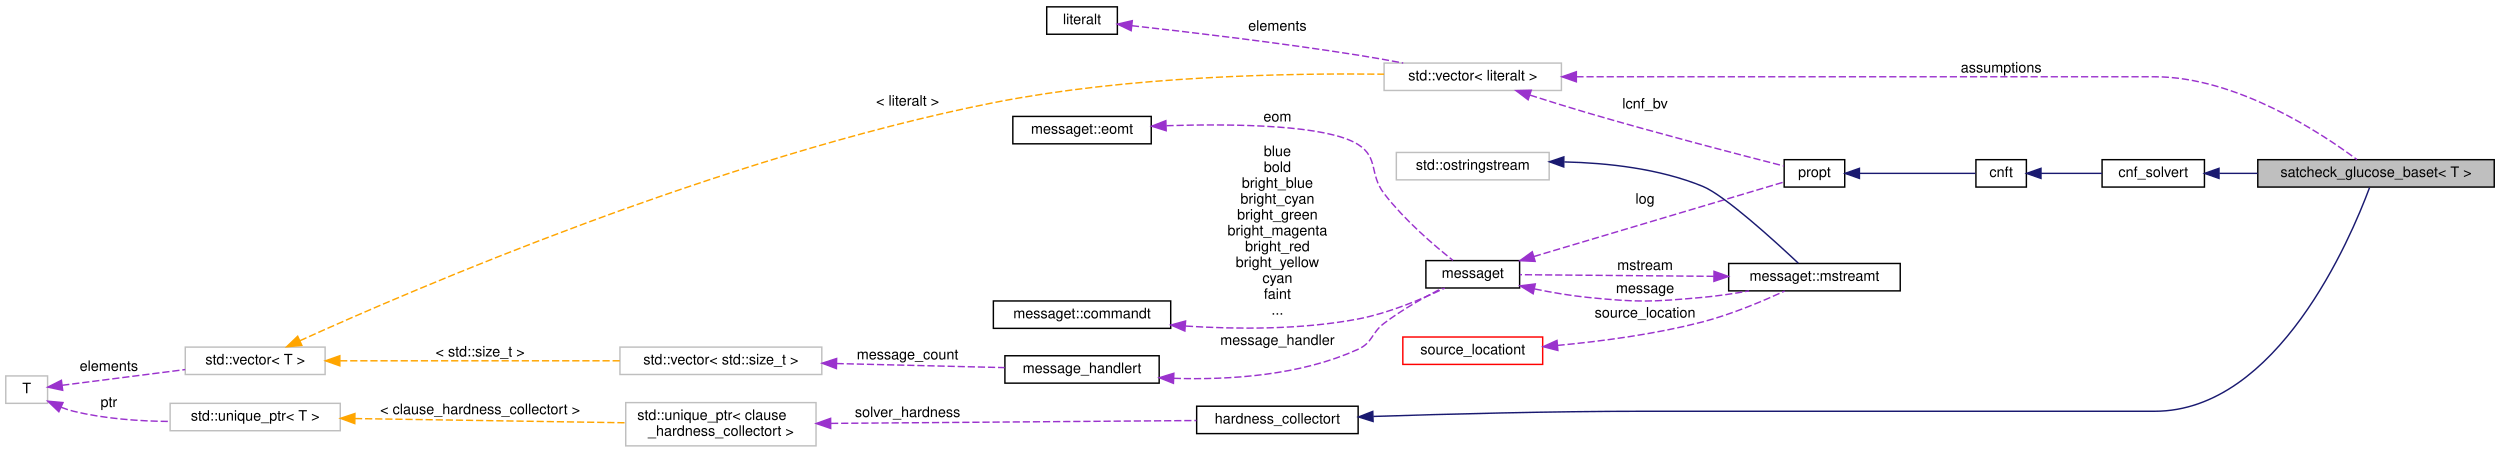
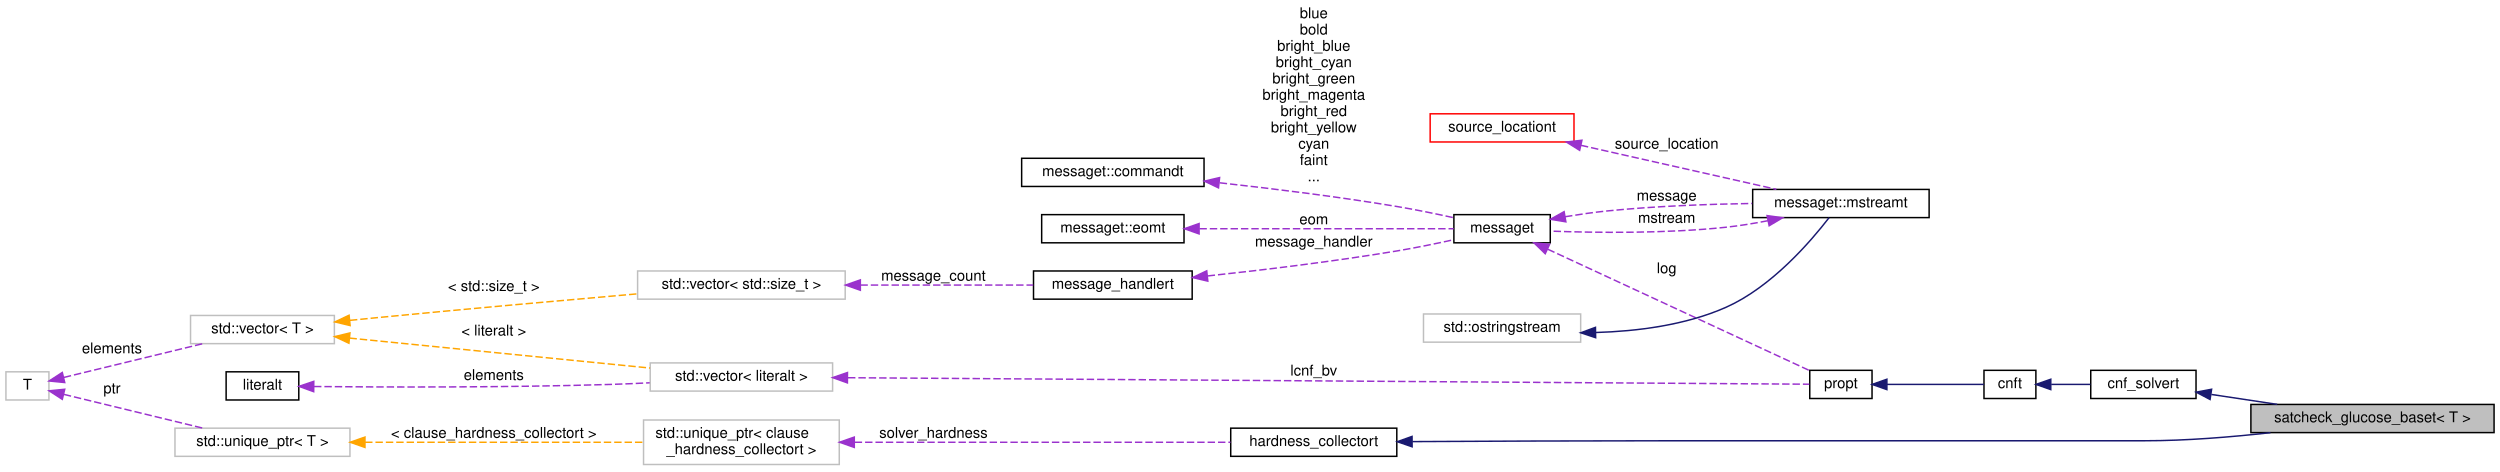
- <svg xmlns="http://www.w3.org/2000/svg" xmlns:xlink="http://www.w3.org/1999/xlink" width="1734pt" height="314pt" viewBox="0.00 0.00 1734.00 313.50">
-   <g id="graph0" class="graph" transform="scale(1 1) rotate(0) translate(4 309.5)">
+ <svg xmlns="http://www.w3.org/2000/svg" xmlns:xlink="http://www.w3.org/1999/xlink" width="1686pt" height="318pt" viewBox="0.00 0.00 1686.00 317.50">
+   <g id="graph0" class="graph" transform="scale(1 1) rotate(0) translate(4 313.5)">
    <g id="node1" class="node">
      <g id="a_node1">
        <a xlink:title=" ">
-           <polygon fill="#bfbfbf" stroke="black" points="1562,-180 1562,-199 1726,-199 1726,-180 1562,-180" />
-           <text text-anchor="middle" x="1644" y="-187" font-family="Helvetica,sans-Serif" font-size="10.00">satcheck_glucose_baset&lt; T &gt;</text>
+           <polygon fill="#bfbfbf" stroke="black" points="1514,-22 1514,-41 1678,-41 1678,-22 1514,-22" />
+           <text text-anchor="middle" x="1596" y="-29" font-family="Helvetica,sans-Serif" font-size="10.00">satcheck_glucose_baset&lt; T &gt;</text>
        </a>
      </g>
    </g>
    <g id="node2" class="node">
      <g id="a_node2">
        <a xlink:href="classcnf__solvert.html" target="_top" xlink:title=" ">
-           <polygon fill="none" stroke="black" points="1454,-180 1454,-199 1525,-199 1525,-180 1454,-180" />
-           <text text-anchor="middle" x="1489.5" y="-187" font-family="Helvetica,sans-Serif" font-size="10.00">cnf_solvert</text>
+           <polygon fill="none" stroke="black" points="1406,-45 1406,-64 1477,-64 1477,-45 1406,-45" />
+           <text text-anchor="middle" x="1441.5" y="-52" font-family="Helvetica,sans-Serif" font-size="10.00">cnf_solvert</text>
        </a>
      </g>
    </g>
    <g id="edge1" class="edge">
-       <path fill="none" stroke="midnightblue" d="M1535.37,-189.5C1543.77,-189.5 1552.78,-189.5 1561.89,-189.5" />
-       <polygon fill="midnightblue" stroke="midnightblue" points="1535.1,-186 1525.1,-189.5 1535.1,-193 1535.1,-186" />
+       <path fill="none" stroke="midnightblue" d="M1487.36,-47.73C1501.26,-45.64 1516.85,-43.29 1531.75,-41.04" />
+       <polygon fill="midnightblue" stroke="midnightblue" points="1486.47,-44.33 1477.1,-49.28 1487.51,-51.25 1486.47,-44.33" />
    </g>
    <g id="node3" class="node">
      <g id="a_node3">
        <a xlink:href="classcnft.html" target="_top" xlink:title=" ">
-           <polygon fill="none" stroke="black" points="1366.5,-180 1366.5,-199 1401.5,-199 1401.5,-180 1366.5,-180" />
-           <text text-anchor="middle" x="1384" y="-187" font-family="Helvetica,sans-Serif" font-size="10.00">cnft</text>
+           <polygon fill="none" stroke="black" points="1334,-45 1334,-64 1369,-64 1369,-45 1334,-45" />
+           <text text-anchor="middle" x="1351.5" y="-52" font-family="Helvetica,sans-Serif" font-size="10.00">cnft</text>
        </a>
      </g>
    </g>
    <g id="edge2" class="edge">
-       <path fill="none" stroke="midnightblue" d="M1411.69,-189.5C1424.56,-189.5 1440.14,-189.5 1453.9,-189.5" />
-       <polygon fill="midnightblue" stroke="midnightblue" points="1411.63,-186 1401.63,-189.5 1411.63,-193 1411.63,-186" />
+       <path fill="none" stroke="midnightblue" d="M1379.33,-54.5C1387.68,-54.5 1397,-54.5 1405.8,-54.5" />
+       <polygon fill="midnightblue" stroke="midnightblue" points="1379.05,-51 1369.05,-54.5 1379.05,-58 1379.05,-51" />
    </g>
    <g id="node4" class="node">
      <g id="a_node4">
        <a xlink:href="classpropt.html" target="_top" xlink:title="TO_BE_DOCUMENTED.">
-           <polygon fill="none" stroke="black" points="1233.5,-180 1233.5,-199 1275.5,-199 1275.5,-180 1233.5,-180" />
-           <text text-anchor="middle" x="1254.5" y="-187" font-family="Helvetica,sans-Serif" font-size="10.00">propt</text>
+           <polygon fill="none" stroke="black" points="1216.5,-45 1216.5,-64 1258.5,-64 1258.5,-45 1216.5,-45" />
+           <text text-anchor="middle" x="1237.5" y="-52" font-family="Helvetica,sans-Serif" font-size="10.00">propt</text>
        </a>
      </g>
    </g>
    <g id="edge3" class="edge">
-       <path fill="none" stroke="midnightblue" d="M1285.81,-189.5C1310.93,-189.5 1345.73,-189.5 1366.15,-189.5" />
-       <polygon fill="midnightblue" stroke="midnightblue" points="1285.7,-186 1275.7,-189.5 1285.7,-193 1285.7,-186" />
+       <path fill="none" stroke="midnightblue" d="M1268.55,-54.5C1289.53,-54.5 1316.75,-54.5 1333.93,-54.5" />
+       <polygon fill="midnightblue" stroke="midnightblue" points="1268.52,-51 1258.52,-54.5 1268.52,-58 1268.52,-51" />
    </g>
    <g id="node5" class="node">
      <g id="a_node5">
        <a xlink:href="classmessaget.html" target="_top" xlink:title="Class that provides messages with a built-in verbosity 'level'.">
-           <polygon fill="none" stroke="black" points="985,-110 985,-129 1050,-129 1050,-110 985,-110" />
-           <text text-anchor="middle" x="1017.5" y="-117" font-family="Helvetica,sans-Serif" font-size="10.00">messaget</text>
+           <polygon fill="none" stroke="black" points="976.5,-150 976.5,-169 1041.5,-169 1041.5,-150 976.5,-150" />
+           <text text-anchor="middle" x="1009" y="-157" font-family="Helvetica,sans-Serif" font-size="10.00">messaget</text>
        </a>
      </g>
    </g>
    <g id="edge4" class="edge">
-       <path fill="none" stroke="#9a32cd" stroke-dasharray="5,2" d="M1059.89,-131.83C1110.74,-146.97 1194.95,-172.06 1233.32,-183.49" />
-       <polygon fill="#9a32cd" stroke="#9a32cd" points="1060.78,-128.44 1050.19,-128.94 1058.78,-135.15 1060.78,-128.44" />
-       <text text-anchor="middle" x="1137" y="-168.5" font-family="Helvetica,sans-Serif" font-size="10.00"> log</text>
+       <path fill="none" stroke="#9a32cd" stroke-dasharray="5,2" d="M1039.81,-145.68C1086.61,-123.99 1176.12,-82.49 1216.21,-63.91" />
+       <polygon fill="#9a32cd" stroke="#9a32cd" points="1038.1,-142.62 1030.5,-150 1041.04,-148.97 1038.1,-142.62" />
+       <text text-anchor="middle" x="1120" y="-129.5" font-family="Helvetica,sans-Serif" font-size="10.00"> log</text>
    </g>
    <g id="node11" class="node">
      <g id="a_node11">
        <a xlink:href="classmessaget_1_1mstreamt.html" target="_top" xlink:title=" ">
-           <polygon fill="none" stroke="black" points="1195,-108 1195,-127 1314,-127 1314,-108 1195,-108" />
-           <text text-anchor="middle" x="1254.5" y="-115" font-family="Helvetica,sans-Serif" font-size="10.00">messaget::mstreamt</text>
+           <polygon fill="none" stroke="black" points="1178,-167 1178,-186 1297,-186 1297,-167 1178,-167" />
+           <text text-anchor="middle" x="1237.5" y="-174" font-family="Helvetica,sans-Serif" font-size="10.00">messaget::mstreamt</text>
        </a>
      </g>
    </g>
    <g id="edge12" class="edge">
-       <path fill="none" stroke="#9a32cd" stroke-dasharray="5,2" d="M1060.38,-109.34C1072.15,-106.93 1085.01,-104.71 1097,-103.5 1132.38,-99.93 1141.59,-100.29 1177,-103.5 1187.49,-104.45 1198.69,-106.12 1209.19,-107.99" />
-       <polygon fill="#9a32cd" stroke="#9a32cd" points="1059.4,-105.97 1050.36,-111.49 1060.87,-112.82 1059.4,-105.97" />
-       <text text-anchor="middle" x="1137" y="-106.5" font-family="Helvetica,sans-Serif" font-size="10.00"> message</text>
+       <path fill="none" stroke="#9a32cd" stroke-dasharray="5,2" d="M1051.46,-167.58C1060.81,-169.13 1070.72,-170.56 1080,-171.5 1112.18,-174.76 1148.26,-176.07 1177.66,-176.54" />
+       <polygon fill="#9a32cd" stroke="#9a32cd" points="1052.03,-164.13 1041.58,-165.87 1050.84,-171.02 1052.03,-164.13" />
+       <text text-anchor="middle" x="1120" y="-178.5" font-family="Helvetica,sans-Serif" font-size="10.00"> message</text>
    </g>
    <g id="node6" class="node">
      <g id="a_node6">
        <a xlink:href="classmessage__handlert.html" target="_top" xlink:title=" ">
-           <polygon fill="none" stroke="black" points="693,-44 693,-63 800,-63 800,-44 693,-44" />
-           <text text-anchor="middle" x="746.5" y="-51" font-family="Helvetica,sans-Serif" font-size="10.00">message_handlert</text>
+           <polygon fill="none" stroke="black" points="693,-112 693,-131 800,-131 800,-112 693,-112" />
+           <text text-anchor="middle" x="746.5" y="-119" font-family="Helvetica,sans-Serif" font-size="10.00">message_handlert</text>
        </a>
      </g>
    </g>
    <g id="edge5" class="edge">
-       <path fill="none" stroke="#9a32cd" stroke-dasharray="5,2" d="M810.11,-47.35C848.65,-46.12 898.14,-49.25 938,-67.5 948.29,-72.21 946.98,-78.66 956,-85.5 968.58,-95.04 984.12,-103.72 996.31,-109.92" />
-       <polygon fill="#9a32cd" stroke="#9a32cd" points="809.89,-43.86 800.05,-47.78 810.19,-50.85 809.89,-43.86" />
-       <text text-anchor="middle" x="882" y="-70.5" font-family="Helvetica,sans-Serif" font-size="10.00"> message_handler</text>
+       <path fill="none" stroke="#9a32cd" stroke-dasharray="5,2" d="M810.44,-127.65C847.66,-131.64 895.65,-137.42 938,-144.5 950.63,-146.61 964.42,-149.45 976.41,-152.09" />
+       <polygon fill="#9a32cd" stroke="#9a32cd" points="810.55,-124.14 800.24,-126.57 809.82,-131.1 810.55,-124.14" />
+       <text text-anchor="middle" x="882" y="-147.5" font-family="Helvetica,sans-Serif" font-size="10.00"> message_handler</text>
    </g>
    <g id="node7" class="node">
      <g id="a_node7">
        <a xlink:title=" ">
-           <polygon fill="none" stroke="#bfbfbf" points="426,-50 426,-69 566,-69 566,-50 426,-50" />
-           <text text-anchor="middle" x="496" y="-57" font-family="Helvetica,sans-Serif" font-size="10.00">std::vector&lt; std::size_t &gt;</text>
+           <polygon fill="none" stroke="#bfbfbf" points="426,-112 426,-131 566,-131 566,-112 426,-112" />
+           <text text-anchor="middle" x="496" y="-119" font-family="Helvetica,sans-Serif" font-size="10.00">std::vector&lt; std::size_t &gt;</text>
        </a>
      </g>
    </g>
    <g id="edge6" class="edge">
-       <path fill="none" stroke="#9a32cd" stroke-dasharray="5,2" d="M576.26,-57.59C614.35,-56.67 658.95,-55.59 692.8,-54.77" />
-       <polygon fill="#9a32cd" stroke="#9a32cd" points="576.13,-54.09 566.22,-57.83 576.3,-61.09 576.13,-54.09" />
-       <text text-anchor="middle" x="625.5" y="-60.5" font-family="Helvetica,sans-Serif" font-size="10.00"> message_count</text>
+       <path fill="none" stroke="#9a32cd" stroke-dasharray="5,2" d="M576.26,-121.5C614.35,-121.5 658.95,-121.5 692.8,-121.5" />
+       <polygon fill="#9a32cd" stroke="#9a32cd" points="576.22,-118 566.22,-121.5 576.22,-125 576.22,-118" />
+       <text text-anchor="middle" x="625.5" y="-124.5" font-family="Helvetica,sans-Serif" font-size="10.00"> message_count</text>
    </g>
    <g id="node8" class="node">
      <g id="a_node8">
        <a xlink:title=" ">
-           <polygon fill="none" stroke="#bfbfbf" points="124.5,-50 124.5,-69 221.5,-69 221.5,-50 124.5,-50" />
-           <text text-anchor="middle" x="173" y="-57" font-family="Helvetica,sans-Serif" font-size="10.00">std::vector&lt; T &gt;</text>
+           <polygon fill="none" stroke="#bfbfbf" points="124.5,-82 124.5,-101 221.5,-101 221.5,-82 124.5,-82" />
+           <text text-anchor="middle" x="173" y="-89" font-family="Helvetica,sans-Serif" font-size="10.00">std::vector&lt; T &gt;</text>
        </a>
      </g>
    </g>
    <g id="edge7" class="edge">
-       <path fill="none" stroke="orange" stroke-dasharray="5,2" d="M231.89,-59.5C286.39,-59.5 368.06,-59.5 425.93,-59.5" />
-       <polygon fill="orange" stroke="orange" points="231.71,-56 221.71,-59.5 231.71,-63 231.71,-56" />
-       <text text-anchor="middle" x="329" y="-62.5" font-family="Helvetica,sans-Serif" font-size="10.00"> &lt; std::size_t &gt;</text>
+       <path fill="none" stroke="orange" stroke-dasharray="5,2" d="M232,-97.7C238.08,-98.32 244.16,-98.93 250,-99.5 309.29,-105.28 376.72,-111.3 425.8,-115.57" />
+       <polygon fill="orange" stroke="orange" points="232.13,-94.19 221.83,-96.65 231.42,-101.16 232.13,-94.19" />
+       <text text-anchor="middle" x="329" y="-117.5" font-family="Helvetica,sans-Serif" font-size="10.00"> &lt; std::size_t &gt;</text>
    </g>
    <g id="node15" class="node">
      <g id="a_node15">
        <a xlink:title=" ">
-           <polygon fill="none" stroke="#bfbfbf" points="956,-247 956,-266 1079,-266 1079,-247 956,-247" />
-           <text text-anchor="middle" x="1017.5" y="-254" font-family="Helvetica,sans-Serif" font-size="10.00">std::vector&lt; literalt &gt;</text>
+           <polygon fill="none" stroke="#bfbfbf" points="434.5,-50 434.5,-69 557.5,-69 557.5,-50 434.5,-50" />
+           <text text-anchor="middle" x="496" y="-57" font-family="Helvetica,sans-Serif" font-size="10.00">std::vector&lt; literalt &gt;</text>
        </a>
      </g>
    </g>
    <g id="edge17" class="edge">
-       <path fill="none" stroke="orange" stroke-dasharray="5,2" d="M204,-73.41C281.54,-108.59 495.77,-201.01 685,-238.5 778.29,-256.98 889.03,-259.12 955.98,-258.3" />
-       <polygon fill="orange" stroke="orange" points="205.37,-70.18 194.82,-69.22 202.46,-76.55 205.37,-70.18" />
-       <text text-anchor="middle" x="625.5" y="-236.5" font-family="Helvetica,sans-Serif" font-size="10.00"> &lt; literalt &gt;</text>
+       <path fill="none" stroke="orange" stroke-dasharray="5,2" d="M231.68,-85.75C288.89,-80.05 376.2,-71.34 434.41,-65.54" />
+       <polygon fill="orange" stroke="orange" points="231.31,-82.27 221.71,-86.74 232.01,-89.23 231.31,-82.27" />
+       <text text-anchor="middle" x="329" y="-87.5" font-family="Helvetica,sans-Serif" font-size="10.00"> &lt; literalt &gt;</text>
    </g>
    <g id="node9" class="node">
      <g id="a_node9">
        <a xlink:title=" ">
-           <polygon fill="none" stroke="#bfbfbf" points="0,-30 0,-49 29,-49 29,-30 0,-30" />
-           <text text-anchor="middle" x="14.5" y="-37" font-family="Helvetica,sans-Serif" font-size="10.00">T</text>
+           <polygon fill="none" stroke="#bfbfbf" points="0,-44 0,-63 29,-63 29,-44 0,-44" />
+           <text text-anchor="middle" x="14.5" y="-51" font-family="Helvetica,sans-Serif" font-size="10.00">T</text>
        </a>
      </g>
    </g>
    <g id="edge8" class="edge">
-       <path fill="none" stroke="#9a32cd" stroke-dasharray="5,2" d="M39.12,-42.52C61.64,-45.4 96.21,-49.81 124.45,-53.42" />
-       <polygon fill="#9a32cd" stroke="#9a32cd" points="39.48,-39.04 29.11,-41.24 38.59,-45.98 39.48,-39.04" />
-       <text text-anchor="middle" x="71.5" y="-52.5" font-family="Helvetica,sans-Serif" font-size="10.00"> elements</text>
+       <path fill="none" stroke="#9a32cd" stroke-dasharray="5,2" d="M39.06,-59.22C63.8,-65.23 103.13,-74.78 132.6,-81.93" />
+       <polygon fill="#9a32cd" stroke="#9a32cd" points="39.66,-55.76 29.11,-56.81 38.01,-62.57 39.66,-55.76" />
+       <text text-anchor="middle" x="71.5" y="-75.5" font-family="Helvetica,sans-Serif" font-size="10.00"> elements</text>
    </g>
    <g id="node19" class="node">
      <g id="a_node19">
        <a xlink:title=" ">
-           <polygon fill="none" stroke="#bfbfbf" points="114,-11 114,-30 232,-30 232,-11 114,-11" />
-           <text text-anchor="middle" x="173" y="-18" font-family="Helvetica,sans-Serif" font-size="10.00">std::unique_ptr&lt; T &gt;</text>
+           <polygon fill="none" stroke="#bfbfbf" points="114,-6 114,-25 232,-25 232,-6 114,-6" />
+           <text text-anchor="middle" x="173" y="-13" font-family="Helvetica,sans-Serif" font-size="10.00">std::unique_ptr&lt; T &gt;</text>
        </a>
      </g>
    </g>
    <g id="edge21" class="edge">
-       <path fill="none" stroke="#9a32cd" stroke-dasharray="5,2" d="M38.37,-27.29C41.21,-26.17 44.13,-25.2 47,-24.5 68.42,-19.3 92.5,-17.59 113.77,-17.43" />
-       <polygon fill="#9a32cd" stroke="#9a32cd" points="36.81,-24.16 29.15,-31.49 39.71,-30.53 36.81,-24.16" />
-       <text text-anchor="middle" x="71.5" y="-27.5" font-family="Helvetica,sans-Serif" font-size="10.00"> ptr</text>
+       <path fill="none" stroke="#9a32cd" stroke-dasharray="5,2" d="M39.06,-47.78C63.8,-41.77 103.13,-32.22 132.6,-25.07" />
+       <polygon fill="#9a32cd" stroke="#9a32cd" points="38.01,-44.43 29.11,-50.19 39.66,-51.24 38.01,-44.43" />
+       <text text-anchor="middle" x="71.5" y="-48.5" font-family="Helvetica,sans-Serif" font-size="10.00"> ptr</text>
    </g>
    <g id="node10" class="node">
      <g id="a_node10">
        <a xlink:href="classmessaget_1_1commandt.html" target="_top" xlink:title=" ">
-           <polygon fill="none" stroke="black" points="685,-82 685,-101 808,-101 808,-82 685,-82" />
-           <text text-anchor="middle" x="746.5" y="-89" font-family="Helvetica,sans-Serif" font-size="10.00">messaget::commandt</text>
+           <polygon fill="none" stroke="black" points="685,-188 685,-207 808,-207 808,-188 685,-188" />
+           <text text-anchor="middle" x="746.5" y="-195" font-family="Helvetica,sans-Serif" font-size="10.00">messaget::commandt</text>
        </a>
      </g>
    </g>
    <g id="edge9" class="edge">
-       <path fill="none" stroke="#9a32cd" stroke-dasharray="5,2" d="M818.53,-83.58C854.61,-81.28 898.96,-81.07 938,-88.5 959.45,-92.58 982.52,-102.41 998.06,-109.92" />
-       <polygon fill="#9a32cd" stroke="#9a32cd" points="817.82,-80.13 808.1,-84.33 818.32,-87.11 817.82,-80.13" />
-       <text text-anchor="middle" x="882" y="-201.5" font-family="Helvetica,sans-Serif" font-size="10.00"> blue</text>
-       <text text-anchor="middle" x="882" y="-190.5" font-family="Helvetica,sans-Serif" font-size="10.00">bold</text>
-       <text text-anchor="middle" x="882" y="-179.5" font-family="Helvetica,sans-Serif" font-size="10.00">bright_blue</text>
-       <text text-anchor="middle" x="882" y="-168.5" font-family="Helvetica,sans-Serif" font-size="10.00">bright_cyan</text>
-       <text text-anchor="middle" x="882" y="-157.5" font-family="Helvetica,sans-Serif" font-size="10.00">bright_green</text>
-       <text text-anchor="middle" x="882" y="-146.5" font-family="Helvetica,sans-Serif" font-size="10.00">bright_magenta</text>
-       <text text-anchor="middle" x="882" y="-135.5" font-family="Helvetica,sans-Serif" font-size="10.00">bright_red</text>
-       <text text-anchor="middle" x="882" y="-124.5" font-family="Helvetica,sans-Serif" font-size="10.00">bright_yellow</text>
-       <text text-anchor="middle" x="882" y="-113.5" font-family="Helvetica,sans-Serif" font-size="10.00">cyan</text>
-       <text text-anchor="middle" x="882" y="-102.5" font-family="Helvetica,sans-Serif" font-size="10.00">faint</text>
-       <text text-anchor="middle" x="882" y="-91.5" font-family="Helvetica,sans-Serif" font-size="10.00">...</text>
+       <path fill="none" stroke="#9a32cd" stroke-dasharray="5,2" d="M818.57,-190.47C854.48,-186.53 898.67,-181.07 938,-174.5 950.63,-172.39 964.42,-169.55 976.41,-166.91" />
+       <polygon fill="#9a32cd" stroke="#9a32cd" points="817.75,-187.04 808.19,-191.6 818.51,-194 817.75,-187.04" />
+       <text text-anchor="middle" x="882" y="-301.5" font-family="Helvetica,sans-Serif" font-size="10.00"> blue</text>
+       <text text-anchor="middle" x="882" y="-290.5" font-family="Helvetica,sans-Serif" font-size="10.00">bold</text>
+       <text text-anchor="middle" x="882" y="-279.5" font-family="Helvetica,sans-Serif" font-size="10.00">bright_blue</text>
+       <text text-anchor="middle" x="882" y="-268.5" font-family="Helvetica,sans-Serif" font-size="10.00">bright_cyan</text>
+       <text text-anchor="middle" x="882" y="-257.5" font-family="Helvetica,sans-Serif" font-size="10.00">bright_green</text>
+       <text text-anchor="middle" x="882" y="-246.5" font-family="Helvetica,sans-Serif" font-size="10.00">bright_magenta</text>
+       <text text-anchor="middle" x="882" y="-235.5" font-family="Helvetica,sans-Serif" font-size="10.00">bright_red</text>
+       <text text-anchor="middle" x="882" y="-224.5" font-family="Helvetica,sans-Serif" font-size="10.00">bright_yellow</text>
+       <text text-anchor="middle" x="882" y="-213.5" font-family="Helvetica,sans-Serif" font-size="10.00">cyan</text>
+       <text text-anchor="middle" x="882" y="-202.5" font-family="Helvetica,sans-Serif" font-size="10.00">faint</text>
+       <text text-anchor="middle" x="882" y="-191.5" font-family="Helvetica,sans-Serif" font-size="10.00">...</text>
    </g>
    <g id="edge10" class="edge">
-       <path fill="none" stroke="#9a32cd" stroke-dasharray="5,2" d="M1184.65,-118.09C1140.2,-118.46 1084.48,-118.94 1050.19,-119.23" />
-       <polygon fill="#9a32cd" stroke="#9a32cd" points="1184.84,-121.58 1194.81,-118 1184.78,-114.58 1184.84,-121.58" />
-       <text text-anchor="middle" x="1137" y="-122.5" font-family="Helvetica,sans-Serif" font-size="10.00"> mstream</text>
+       <path fill="none" stroke="#9a32cd" stroke-dasharray="5,2" d="M1188.29,-164.9C1178.96,-163.08 1169.21,-161.48 1160,-160.5 1119.34,-156.16 1072.14,-156.76 1041.71,-157.88" />
+       <polygon fill="#9a32cd" stroke="#9a32cd" points="1187.71,-168.35 1198.21,-166.93 1189.12,-161.49 1187.71,-168.35" />
+       <text text-anchor="middle" x="1120" y="-163.5" font-family="Helvetica,sans-Serif" font-size="10.00"> mstream</text>
    </g>
    <g id="node12" class="node">
      <g id="a_node12">
        <a xlink:title=" ">
-           <polygon fill="none" stroke="#bfbfbf" points="964.5,-185 964.5,-204 1070.5,-204 1070.5,-185 964.5,-185" />
-           <text text-anchor="middle" x="1017.5" y="-192" font-family="Helvetica,sans-Serif" font-size="10.00">std::ostringstream</text>
+           <polygon fill="none" stroke="#bfbfbf" points="956,-83 956,-102 1062,-102 1062,-83 956,-83" />
+           <text text-anchor="middle" x="1009" y="-90" font-family="Helvetica,sans-Serif" font-size="10.00">std::ostringstream</text>
        </a>
      </g>
    </g>
    <g id="edge11" class="edge">
-       <path fill="none" stroke="midnightblue" d="M1081,-197.44C1111.03,-196.76 1146.93,-192.81 1177,-180.5 1191.97,-174.37 1226.21,-143.27 1243.34,-127.18" />
-       <polygon fill="midnightblue" stroke="midnightblue" points="1080.61,-193.94 1070.65,-197.55 1080.68,-200.94 1080.61,-193.94" />
+       <path fill="none" stroke="midnightblue" d="M1072.09,-89.5C1100.01,-90.32 1132.74,-94.42 1160,-106.5 1190.78,-120.14 1217.41,-151.2 1229.53,-166.96" />
+       <polygon fill="midnightblue" stroke="midnightblue" points="1072.1,-86 1062.04,-89.33 1071.98,-92.99 1072.1,-86" />
    </g>
    <g id="node13" class="node">
      <g id="a_node13">
        <a xlink:href="classsource__locationt.html" target="_top" xlink:title=" ">
-           <polygon fill="none" stroke="red" points="969,-57 969,-76 1066,-76 1066,-57 969,-57" />
-           <text text-anchor="middle" x="1017.5" y="-64" font-family="Helvetica,sans-Serif" font-size="10.00">source_locationt</text>
+           <polygon fill="none" stroke="red" points="960.5,-218 960.5,-237 1057.5,-237 1057.5,-218 960.5,-218" />
+           <text text-anchor="middle" x="1009" y="-225" font-family="Helvetica,sans-Serif" font-size="10.00">source_locationt</text>
        </a>
      </g>
    </g>
    <g id="edge13" class="edge">
-       <path fill="none" stroke="#9a32cd" stroke-dasharray="5,2" d="M1076.27,-70.17C1106.61,-73 1144.21,-77.94 1177,-86.5 1196.97,-91.71 1218.68,-100.87 1233.85,-107.88" />
-       <polygon fill="#9a32cd" stroke="#9a32cd" points="1076.54,-66.68 1066.27,-69.29 1075.93,-73.65 1076.54,-66.68" />
-       <text text-anchor="middle" x="1137" y="-89.5" font-family="Helvetica,sans-Serif" font-size="10.00"> source_location</text>
+       <path fill="none" stroke="#9a32cd" stroke-dasharray="5,2" d="M1062.17,-215.75C1102.15,-206.75 1156.63,-194.48 1193.99,-186.07" />
+       <polygon fill="#9a32cd" stroke="#9a32cd" points="1061.32,-212.36 1052.34,-217.97 1062.86,-219.18 1061.32,-212.36" />
+       <text text-anchor="middle" x="1120" y="-213.5" font-family="Helvetica,sans-Serif" font-size="10.00"> source_location</text>
    </g>
    <g id="node14" class="node">
      <g id="a_node14">
        <a xlink:href="classmessaget_1_1eomt.html" target="_top" xlink:title=" ">
-           <polygon fill="none" stroke="black" points="698.5,-210 698.5,-229 794.5,-229 794.5,-210 698.5,-210" />
-           <text text-anchor="middle" x="746.5" y="-217" font-family="Helvetica,sans-Serif" font-size="10.00">messaget::eomt</text>
+           <polygon fill="none" stroke="black" points="698.5,-150 698.5,-169 794.5,-169 794.5,-150 698.5,-150" />
+           <text text-anchor="middle" x="746.5" y="-157" font-family="Helvetica,sans-Serif" font-size="10.00">messaget::eomt</text>
        </a>
      </g>
    </g>
    <g id="edge14" class="edge">
-       <path fill="none" stroke="#9a32cd" stroke-dasharray="5,2" d="M805.03,-222.57C852.95,-224.04 916.67,-223.11 938,-209.5 952.41,-200.3 945.58,-189.05 956,-175.5 970.13,-157.12 990.61,-139.58 1003.74,-129.17" />
-       <polygon fill="#9a32cd" stroke="#9a32cd" points="804.87,-219.07 794.76,-222.22 804.63,-226.06 804.87,-219.07" />
-       <text text-anchor="middle" x="882" y="-225.5" font-family="Helvetica,sans-Serif" font-size="10.00"> eom</text>
-     </g>
-     <g id="edge22" class="edge">
-       <path fill="none" stroke="#9a32cd" stroke-dasharray="5,2" d="M1089.37,-256.5C1136,-256.5 1198.39,-256.5 1253.5,-256.5 1253.5,-256.5 1253.5,-256.5 1490.5,-256.5 1546.89,-256.5 1605.86,-217.63 1630.76,-199.1" />
-       <polygon fill="#9a32cd" stroke="#9a32cd" points="1089.36,-253 1079.36,-256.5 1089.36,-260 1089.36,-253" />
-       <text text-anchor="middle" x="1384" y="-259.5" font-family="Helvetica,sans-Serif" font-size="10.00"> assumptions</text>
+       <path fill="none" stroke="#9a32cd" stroke-dasharray="5,2" d="M804.89,-159.5C857.62,-159.5 933.85,-159.5 976.34,-159.5" />
+       <polygon fill="#9a32cd" stroke="#9a32cd" points="804.67,-156 794.67,-159.5 804.67,-163 804.67,-156" />
+       <text text-anchor="middle" x="882" y="-162.5" font-family="Helvetica,sans-Serif" font-size="10.00"> eom</text>
    </g>
    <g id="edge15" class="edge">
-       <path fill="none" stroke="#9a32cd" stroke-dasharray="5,2" d="M1057.25,-243.77C1069.88,-239.72 1084,-235.31 1097,-231.5 1145.59,-217.25 1203.22,-202.28 1233.16,-194.64" />
-       <polygon fill="#9a32cd" stroke="#9a32cd" points="1055.92,-240.52 1047.48,-246.92 1058.07,-247.18 1055.92,-240.52" />
-       <text text-anchor="middle" x="1137" y="-234.5" font-family="Helvetica,sans-Serif" font-size="10.00"> lcnf_bv</text>
+       <path fill="none" stroke="#9a32cd" stroke-dasharray="5,2" d="M567.88,-59.02C730.29,-57.92 1122.57,-55.27 1216.19,-54.64" />
+       <polygon fill="#9a32cd" stroke="#9a32cd" points="567.49,-55.52 557.52,-59.09 567.54,-62.52 567.49,-55.52" />
+       <text text-anchor="middle" x="882" y="-60.5" font-family="Helvetica,sans-Serif" font-size="10.00"> lcnf_bv</text>
    </g>
    <g id="node16" class="node">
      <g id="a_node16">
        <a xlink:href="classliteralt.html" target="_top" xlink:title=" ">
-           <polygon fill="none" stroke="black" points="722,-286 722,-305 771,-305 771,-286 722,-286" />
-           <text text-anchor="middle" x="746.5" y="-293" font-family="Helvetica,sans-Serif" font-size="10.00">literalt</text>
+           <polygon fill="none" stroke="black" points="148.5,-44 148.5,-63 197.5,-63 197.5,-44 148.5,-44" />
+           <text text-anchor="middle" x="173" y="-51" font-family="Helvetica,sans-Serif" font-size="10.00">literalt</text>
        </a>
      </g>
    </g>
    <g id="edge16" class="edge">
-       <path fill="none" stroke="#9a32cd" stroke-dasharray="5,2" d="M781.07,-291.92C819.2,-287.71 883.23,-280.17 938,-271.5 948.14,-269.89 958.98,-267.96 969.26,-266.03" />
-       <polygon fill="#9a32cd" stroke="#9a32cd" points="780.59,-288.45 771.03,-293.02 781.35,-295.41 780.59,-288.45" />
-       <text text-anchor="middle" x="882" y="-288.5" font-family="Helvetica,sans-Serif" font-size="10.00"> elements</text>
+       <path fill="none" stroke="#9a32cd" stroke-dasharray="5,2" d="M207.77,-53.08C253.27,-52.65 336.76,-52.3 408,-54.5 416.47,-54.76 425.39,-55.15 434.17,-55.59" />
+       <polygon fill="#9a32cd" stroke="#9a32cd" points="207.55,-49.58 197.59,-53.19 207.62,-56.58 207.55,-49.58" />
+       <text text-anchor="middle" x="329" y="-57.5" font-family="Helvetica,sans-Serif" font-size="10.00"> elements</text>
    </g>
    <g id="node17" class="node">
      <g id="a_node17">
        <a xlink:href="classhardness__collectort.html" target="_top" xlink:title=" ">
-           <polygon fill="none" stroke="black" points="826,-9 826,-28 938,-28 938,-9 826,-9" />
-           <text text-anchor="middle" x="882" y="-16" font-family="Helvetica,sans-Serif" font-size="10.00">hardness_collectort</text>
+           <polygon fill="none" stroke="black" points="826,-6 826,-25 938,-25 938,-6 826,-6" />
+           <text text-anchor="middle" x="882" y="-13" font-family="Helvetica,sans-Serif" font-size="10.00">hardness_collectort</text>
        </a>
      </g>
    </g>
    <g id="edge18" class="edge">
-       <path fill="none" stroke="midnightblue" d="M948.51,-20.91C999.58,-22.57 1072.29,-24.5 1136,-24.5 1136,-24.5 1136,-24.5 1490.5,-24.5 1575.54,-24.5 1626.33,-144.15 1639.54,-179.67" />
-       <polygon fill="midnightblue" stroke="midnightblue" points="948.38,-17.4 938.27,-20.56 948.15,-24.4 948.38,-17.4" />
+       <path fill="none" stroke="midnightblue" d="M948.44,-15.93C995.8,-16.2 1061.36,-16.5 1119,-16.5 1119,-16.5 1119,-16.5 1442.5,-16.5 1470.3,-16.5 1500.82,-19 1527.2,-21.96" />
+       <polygon fill="midnightblue" stroke="midnightblue" points="948.33,-12.43 938.31,-15.87 948.29,-19.43 948.33,-12.43" />
    </g>
    <g id="node18" class="node">
      <g id="a_node18">
        <a xlink:title=" ">
          <polygon fill="none" stroke="#bfbfbf" points="430,-0.5 430,-30.5 562,-30.5 562,-0.5 430,-0.5" />
          <text text-anchor="start" x="438" y="-18.5" font-family="Helvetica,sans-Serif" font-size="10.00">std::unique_ptr&lt; clause</text>
          <text text-anchor="middle" x="496" y="-7.5" font-family="Helvetica,sans-Serif" font-size="10.00">_hardness_collectort &gt;</text>
        </a>
      </g>
    </g>
    <g id="edge19" class="edge">
-       <path fill="none" stroke="#9a32cd" stroke-dasharray="5,2" d="M572.4,-16.09C646.95,-16.67 759.24,-17.55 825.83,-18.07" />
-       <polygon fill="#9a32cd" stroke="#9a32cd" points="572.17,-12.59 562.14,-16.01 572.11,-19.59 572.17,-12.59" />
-       <text text-anchor="middle" x="625.5" y="-20.5" font-family="Helvetica,sans-Serif" font-size="10.00"> solver_hardness</text>
+       <path fill="none" stroke="#9a32cd" stroke-dasharray="5,2" d="M572.4,-15.5C646.95,-15.5 759.24,-15.5 825.83,-15.5" />
+       <polygon fill="#9a32cd" stroke="#9a32cd" points="572.14,-12 562.14,-15.5 572.14,-19 572.14,-12" />
+       <text text-anchor="middle" x="625.5" y="-18.5" font-family="Helvetica,sans-Serif" font-size="10.00"> solver_hardness</text>
    </g>
    <g id="edge20" class="edge">
-       <path fill="none" stroke="orange" stroke-dasharray="5,2" d="M242.21,-19.44C297.62,-18.57 375.27,-17.36 429.85,-16.51" />
-       <polygon fill="orange" stroke="orange" points="242.07,-15.94 232.13,-19.59 242.18,-22.94 242.07,-15.94" />
-       <text text-anchor="middle" x="329" y="-22.5" font-family="Helvetica,sans-Serif" font-size="10.00"> &lt; clause_hardness_collectort &gt;</text>
+       <path fill="none" stroke="orange" stroke-dasharray="5,2" d="M242.21,-15.5C297.62,-15.5 375.27,-15.5 429.85,-15.5" />
+       <polygon fill="orange" stroke="orange" points="242.13,-12 232.13,-15.5 242.13,-19 242.13,-12" />
+       <text text-anchor="middle" x="329" y="-18.5" font-family="Helvetica,sans-Serif" font-size="10.00"> &lt; clause_hardness_collectort &gt;</text>
    </g>
  </g>
</svg>
